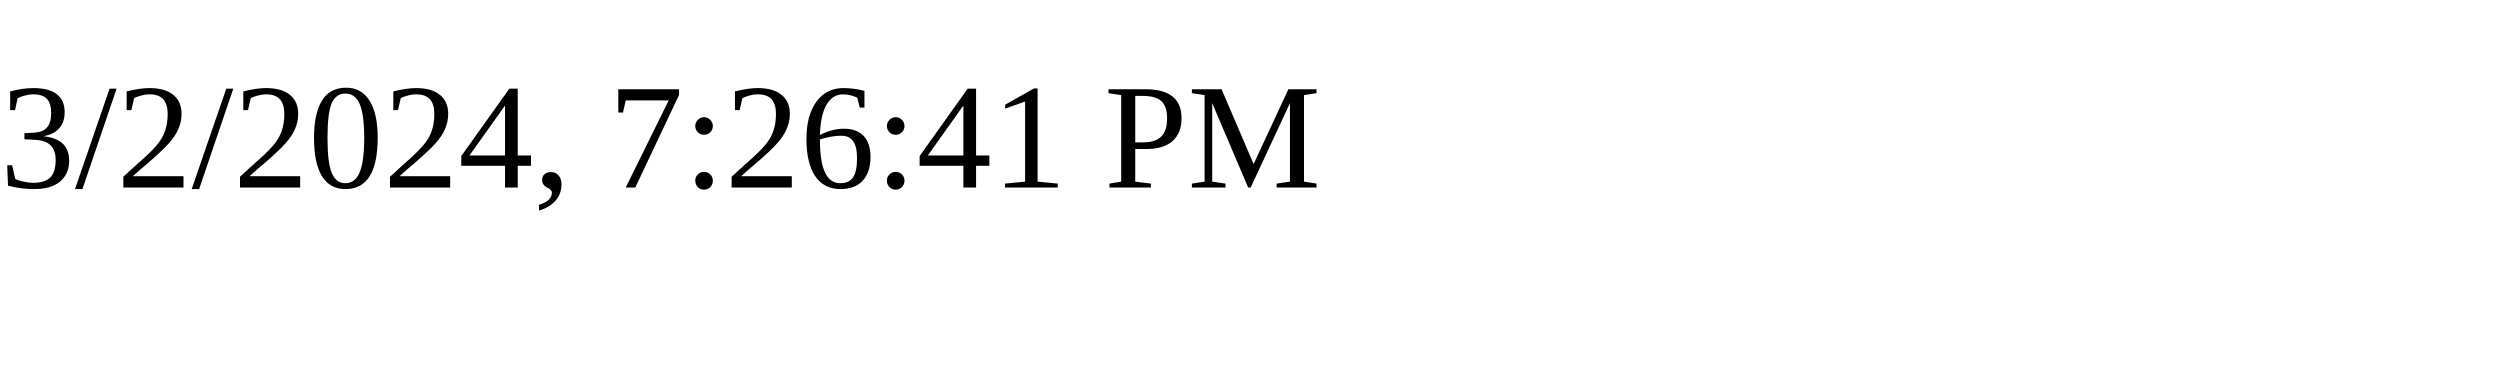
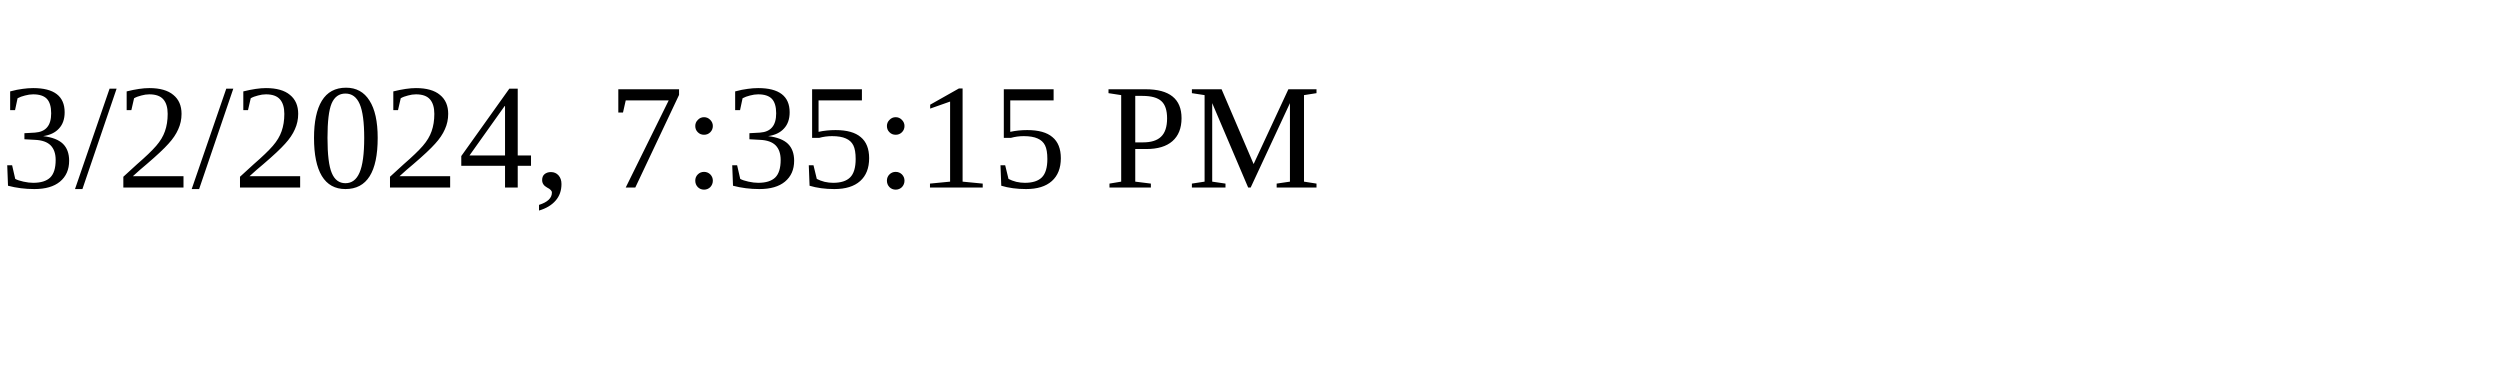
<svg xmlns="http://www.w3.org/2000/svg" height="30" width="200">
-   <text x="0" y="15">3/2/2024, 7:26:41 PM</text>
+   <text x="0" y="15">3/2/2024, 7:35:15 PM</text>
</svg>
